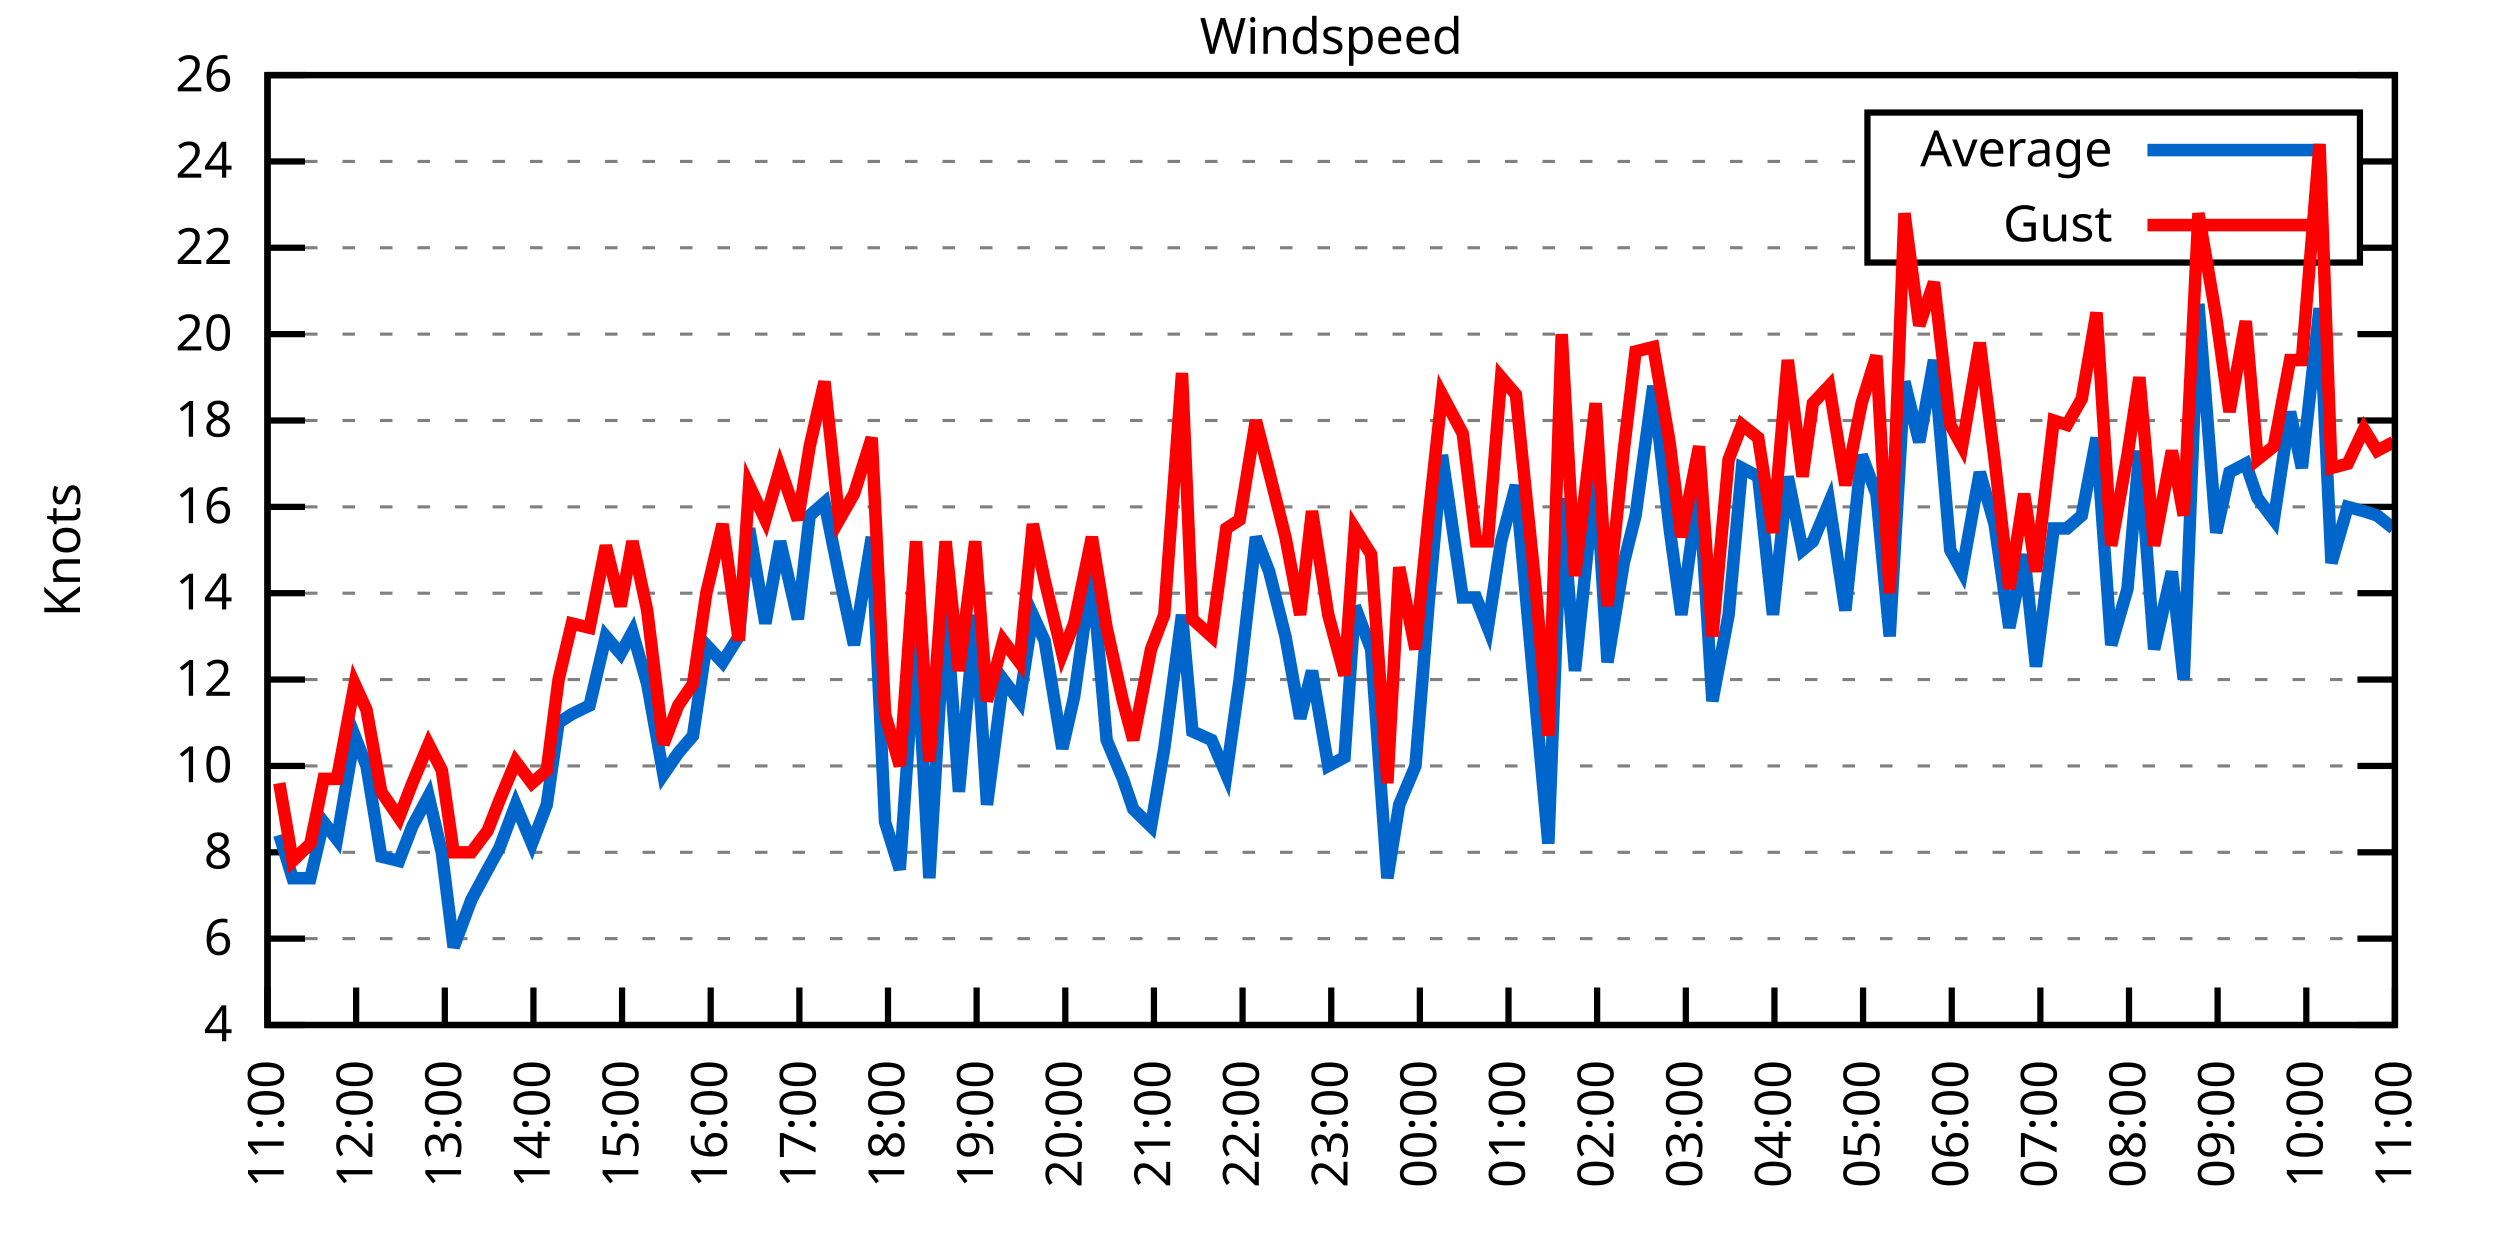
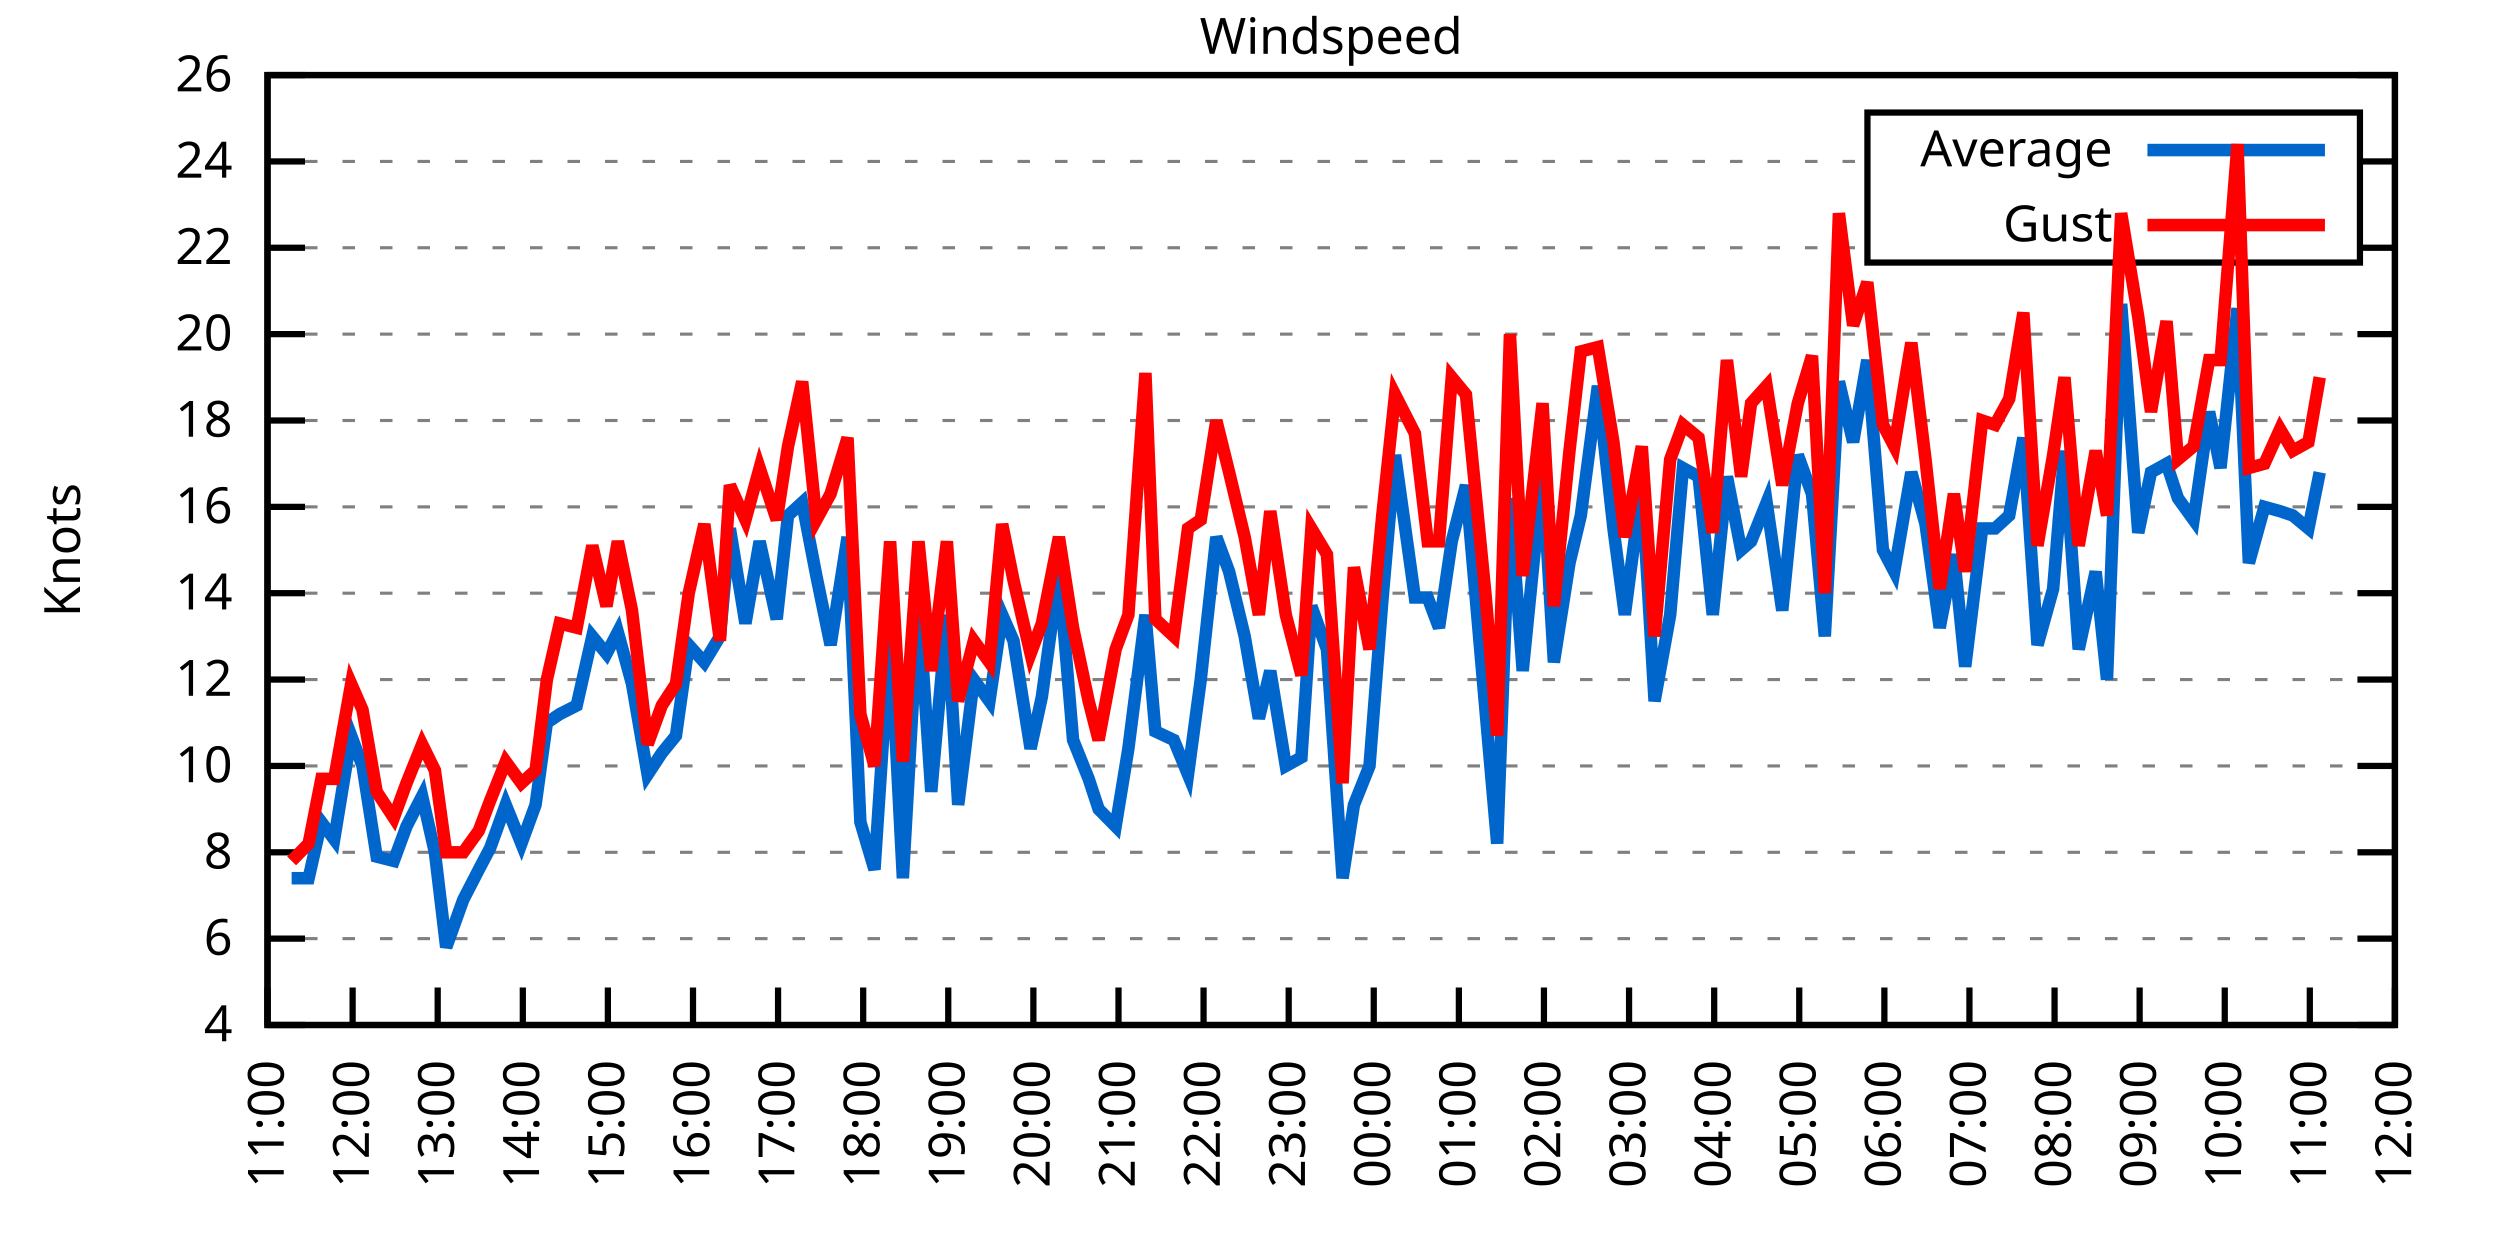
<svg xmlns="http://www.w3.org/2000/svg" xmlns:xlink="http://www.w3.org/1999/xlink" width="400" height="200" viewBox="0 0 400 200">
  <g id="gnuplot_canvas">
    <rect x="0" y="0" width="400" height="200" fill="none" />
    <defs>
      <circle id="gpDot" r="0.5" stroke-width="0.5" stroke="currentColor" />
      <path id="gpPt0" stroke-width="0.333" stroke="currentColor" d="M-1,0 h2 M0,-1 v2" />
      <path id="gpPt1" stroke-width="0.333" stroke="currentColor" d="M-1,-1 L1,1 M1,-1 L-1,1" />
      <path id="gpPt2" stroke-width="0.333" stroke="currentColor" d="M-1,0 L1,0 M0,-1 L0,1 M-1,-1 L1,1 M-1,1 L1,-1" />
      <rect id="gpPt3" stroke-width="0.333" stroke="currentColor" x="-1" y="-1" width="2" height="2" />
      <rect id="gpPt4" stroke-width="0.333" stroke="currentColor" fill="currentColor" x="-1" y="-1" width="2" height="2" />
      <circle id="gpPt5" stroke-width="0.333" stroke="currentColor" cx="0" cy="0" r="1" />
      <use xlink:href="#gpPt5" id="gpPt6" fill="currentColor" stroke="none" />
      <path id="gpPt7" stroke-width="0.333" stroke="currentColor" d="M0,-1.33 L-1.33,0.67 L1.33,0.67 z" />
      <use xlink:href="#gpPt7" id="gpPt8" fill="currentColor" stroke="none" />
      <use xlink:href="#gpPt7" id="gpPt9" stroke="currentColor" transform="rotate(180)" />
      <use xlink:href="#gpPt9" id="gpPt10" fill="currentColor" stroke="none" />
      <use xlink:href="#gpPt3" id="gpPt11" stroke="currentColor" transform="rotate(45)" />
      <use xlink:href="#gpPt11" id="gpPt12" fill="currentColor" stroke="none" />
      <path id="gpPt13" stroke-width="0.333" stroke="currentColor" d="M0,1.330 L1.265,0.411 L0.782,-1.067 L-0.782,-1.076 L-1.265,0.411 z" />
      <use xlink:href="#gpPt13" id="gpPt14" fill="currentColor" stroke="none" />
      <filter id="textbox" filterUnits="objectBoundingBox" x="0" y="0" height="1" width="1">
        <feFlood flood-color="white" flood-opacity="1" result="bgnd" />
        <feComposite in="SourceGraphic" in2="bgnd" operator="atop" />
      </filter>
      <filter id="greybox" filterUnits="objectBoundingBox" x="0" y="0" height="1" width="1">
        <feFlood flood-color="lightgrey" flood-opacity="1" result="grey" />
        <feComposite in="SourceGraphic" in2="grey" operator="atop" />
      </filter>
    </defs>
    <g fill="none" color="white" stroke="currentColor" stroke-width="1.00" stroke-linecap="butt" stroke-linejoin="miter">
</g>
    <g fill="none" color="black" stroke="currentColor" stroke-width="1.00" stroke-linecap="butt" stroke-linejoin="miter">
      <g stroke="none" shape-rendering="crispEdges">
        <polygon fill="rgb(255, 255, 255)" points="42.80,164.00 383.18,164.00 383.18,12.02 42.80,12.02 " />
      </g>
    </g>
    <g fill="none" color="black" stroke="currentColor" stroke-width="1.00" stroke-linecap="butt" stroke-linejoin="miter">
</g>
    <g fill="none" color="black" stroke="black" stroke-width="0.50" stroke-linecap="butt" stroke-linejoin="miter">
</g>
    <g fill="none" color="gray" stroke="currentColor" stroke-width="0.50" stroke-linecap="butt" stroke-linejoin="miter">
      <path stroke="gray" stroke-dasharray="2,4" class="gridline" d="M42.80,164.00 L383.19,164.00  " />
    </g>
    <g fill="none" color="gray" stroke="gray" stroke-width="1.00" stroke-linecap="butt" stroke-linejoin="miter">
</g>
    <g fill="none" color="black" stroke="currentColor" stroke-width="1.00" stroke-linecap="butt" stroke-linejoin="miter">
      <path stroke="black" d="M42.80,164.00 L48.80,164.00 M383.19,164.00 L377.19,164.00  " />
      <g transform="translate(37.20,166.60)" stroke="none" fill="black" font-family="Sans" font-size="8.00" text-anchor="end">
        <text>
          <tspan font-family="Sans"> 4</tspan>
        </text>
      </g>
    </g>
    <g fill="none" color="black" stroke="currentColor" stroke-width="1.00" stroke-linecap="butt" stroke-linejoin="miter">
</g>
    <g fill="none" color="black" stroke="black" stroke-width="0.50" stroke-linecap="butt" stroke-linejoin="miter">
</g>
    <g fill="none" color="gray" stroke="currentColor" stroke-width="0.50" stroke-linecap="butt" stroke-linejoin="miter">
      <path stroke="gray" stroke-dasharray="2,4" class="gridline" d="M42.80,150.18 L383.19,150.18  " />
    </g>
    <g fill="none" color="gray" stroke="gray" stroke-width="1.00" stroke-linecap="butt" stroke-linejoin="miter">
</g>
    <g fill="none" color="black" stroke="currentColor" stroke-width="1.00" stroke-linecap="butt" stroke-linejoin="miter">
      <path stroke="black" d="M42.80,150.18 L48.80,150.18 M383.19,150.18 L377.19,150.18  " />
      <g transform="translate(37.20,152.78)" stroke="none" fill="black" font-family="Sans" font-size="8.00" text-anchor="end">
        <text>
          <tspan font-family="Sans"> 6</tspan>
        </text>
      </g>
    </g>
    <g fill="none" color="black" stroke="currentColor" stroke-width="1.00" stroke-linecap="butt" stroke-linejoin="miter">
</g>
    <g fill="none" color="black" stroke="black" stroke-width="0.50" stroke-linecap="butt" stroke-linejoin="miter">
</g>
    <g fill="none" color="gray" stroke="currentColor" stroke-width="0.50" stroke-linecap="butt" stroke-linejoin="miter">
      <path stroke="gray" stroke-dasharray="2,4" class="gridline" d="M42.80,136.37 L383.19,136.37  " />
    </g>
    <g fill="none" color="gray" stroke="gray" stroke-width="1.00" stroke-linecap="butt" stroke-linejoin="miter">
</g>
    <g fill="none" color="black" stroke="currentColor" stroke-width="1.00" stroke-linecap="butt" stroke-linejoin="miter">
      <path stroke="black" d="M42.80,136.37 L48.80,136.37 M383.19,136.37 L377.19,136.37  " />
      <g transform="translate(37.20,138.97)" stroke="none" fill="black" font-family="Sans" font-size="8.00" text-anchor="end">
        <text>
          <tspan font-family="Sans"> 8</tspan>
        </text>
      </g>
    </g>
    <g fill="none" color="black" stroke="currentColor" stroke-width="1.00" stroke-linecap="butt" stroke-linejoin="miter">
</g>
    <g fill="none" color="black" stroke="black" stroke-width="0.50" stroke-linecap="butt" stroke-linejoin="miter">
</g>
    <g fill="none" color="gray" stroke="currentColor" stroke-width="0.50" stroke-linecap="butt" stroke-linejoin="miter">
      <path stroke="gray" stroke-dasharray="2,4" class="gridline" d="M42.80,122.55 L383.19,122.55  " />
    </g>
    <g fill="none" color="gray" stroke="gray" stroke-width="1.00" stroke-linecap="butt" stroke-linejoin="miter">
</g>
    <g fill="none" color="black" stroke="currentColor" stroke-width="1.00" stroke-linecap="butt" stroke-linejoin="miter">
      <path stroke="black" d="M42.80,122.55 L48.80,122.55 M383.19,122.55 L377.19,122.55  " />
      <g transform="translate(37.20,125.15)" stroke="none" fill="black" font-family="Sans" font-size="8.00" text-anchor="end">
        <text>
          <tspan font-family="Sans"> 10</tspan>
        </text>
      </g>
    </g>
    <g fill="none" color="black" stroke="currentColor" stroke-width="1.00" stroke-linecap="butt" stroke-linejoin="miter">
</g>
    <g fill="none" color="black" stroke="black" stroke-width="0.50" stroke-linecap="butt" stroke-linejoin="miter">
</g>
    <g fill="none" color="gray" stroke="currentColor" stroke-width="0.50" stroke-linecap="butt" stroke-linejoin="miter">
      <path stroke="gray" stroke-dasharray="2,4" class="gridline" d="M42.80,108.73 L383.19,108.73  " />
    </g>
    <g fill="none" color="gray" stroke="gray" stroke-width="1.00" stroke-linecap="butt" stroke-linejoin="miter">
</g>
    <g fill="none" color="black" stroke="currentColor" stroke-width="1.00" stroke-linecap="butt" stroke-linejoin="miter">
      <path stroke="black" d="M42.80,108.73 L48.80,108.73 M383.19,108.73 L377.19,108.73  " />
      <g transform="translate(37.20,111.33)" stroke="none" fill="black" font-family="Sans" font-size="8.00" text-anchor="end">
        <text>
          <tspan font-family="Sans"> 12</tspan>
        </text>
      </g>
    </g>
    <g fill="none" color="black" stroke="currentColor" stroke-width="1.00" stroke-linecap="butt" stroke-linejoin="miter">
</g>
    <g fill="none" color="black" stroke="black" stroke-width="0.50" stroke-linecap="butt" stroke-linejoin="miter">
</g>
    <g fill="none" color="gray" stroke="currentColor" stroke-width="0.50" stroke-linecap="butt" stroke-linejoin="miter">
      <path stroke="gray" stroke-dasharray="2,4" class="gridline" d="M42.80,94.91 L383.19,94.91  " />
    </g>
    <g fill="none" color="gray" stroke="gray" stroke-width="1.00" stroke-linecap="butt" stroke-linejoin="miter">
</g>
    <g fill="none" color="black" stroke="currentColor" stroke-width="1.00" stroke-linecap="butt" stroke-linejoin="miter">
      <path stroke="black" d="M42.80,94.91 L48.80,94.91 M383.19,94.91 L377.19,94.91  " />
      <g transform="translate(37.20,97.51)" stroke="none" fill="black" font-family="Sans" font-size="8.00" text-anchor="end">
        <text>
          <tspan font-family="Sans"> 14</tspan>
        </text>
      </g>
    </g>
    <g fill="none" color="black" stroke="currentColor" stroke-width="1.00" stroke-linecap="butt" stroke-linejoin="miter">
</g>
    <g fill="none" color="black" stroke="black" stroke-width="0.50" stroke-linecap="butt" stroke-linejoin="miter">
</g>
    <g fill="none" color="gray" stroke="currentColor" stroke-width="0.50" stroke-linecap="butt" stroke-linejoin="miter">
      <path stroke="gray" stroke-dasharray="2,4" class="gridline" d="M42.80,81.10 L383.19,81.10  " />
    </g>
    <g fill="none" color="gray" stroke="gray" stroke-width="1.00" stroke-linecap="butt" stroke-linejoin="miter">
</g>
    <g fill="none" color="black" stroke="currentColor" stroke-width="1.00" stroke-linecap="butt" stroke-linejoin="miter">
      <path stroke="black" d="M42.80,81.10 L48.80,81.10 M383.19,81.10 L377.19,81.10  " />
      <g transform="translate(37.20,83.70)" stroke="none" fill="black" font-family="Sans" font-size="8.00" text-anchor="end">
        <text>
          <tspan font-family="Sans"> 16</tspan>
        </text>
      </g>
    </g>
    <g fill="none" color="black" stroke="currentColor" stroke-width="1.00" stroke-linecap="butt" stroke-linejoin="miter">
</g>
    <g fill="none" color="black" stroke="black" stroke-width="0.50" stroke-linecap="butt" stroke-linejoin="miter">
</g>
    <g fill="none" color="gray" stroke="currentColor" stroke-width="0.50" stroke-linecap="butt" stroke-linejoin="miter">
      <path stroke="gray" stroke-dasharray="2,4" class="gridline" d="M42.80,67.28 L383.19,67.28  " />
    </g>
    <g fill="none" color="gray" stroke="gray" stroke-width="1.00" stroke-linecap="butt" stroke-linejoin="miter">
</g>
    <g fill="none" color="black" stroke="currentColor" stroke-width="1.00" stroke-linecap="butt" stroke-linejoin="miter">
      <path stroke="black" d="M42.80,67.28 L48.80,67.28 M383.19,67.28 L377.19,67.28  " />
      <g transform="translate(37.20,69.88)" stroke="none" fill="black" font-family="Sans" font-size="8.00" text-anchor="end">
        <text>
          <tspan font-family="Sans"> 18</tspan>
        </text>
      </g>
    </g>
    <g fill="none" color="black" stroke="currentColor" stroke-width="1.00" stroke-linecap="butt" stroke-linejoin="miter">
</g>
    <g fill="none" color="black" stroke="black" stroke-width="0.50" stroke-linecap="butt" stroke-linejoin="miter">
</g>
    <g fill="none" color="gray" stroke="currentColor" stroke-width="0.50" stroke-linecap="butt" stroke-linejoin="miter">
      <path stroke="gray" stroke-dasharray="2,4" class="gridline" d="M42.80,53.46 L383.19,53.46  " />
    </g>
    <g fill="none" color="gray" stroke="gray" stroke-width="1.00" stroke-linecap="butt" stroke-linejoin="miter">
</g>
    <g fill="none" color="black" stroke="currentColor" stroke-width="1.00" stroke-linecap="butt" stroke-linejoin="miter">
      <path stroke="black" d="M42.80,53.46 L48.80,53.46 M383.19,53.46 L377.19,53.46  " />
      <g transform="translate(37.20,56.06)" stroke="none" fill="black" font-family="Sans" font-size="8.00" text-anchor="end">
        <text>
          <tspan font-family="Sans"> 20</tspan>
        </text>
      </g>
    </g>
    <g fill="none" color="black" stroke="currentColor" stroke-width="1.00" stroke-linecap="butt" stroke-linejoin="miter">
</g>
    <g fill="none" color="black" stroke="black" stroke-width="0.50" stroke-linecap="butt" stroke-linejoin="miter">
</g>
    <g fill="none" color="gray" stroke="currentColor" stroke-width="0.50" stroke-linecap="butt" stroke-linejoin="miter">
      <path stroke="gray" stroke-dasharray="2,4" class="gridline" d="M42.80,39.64 L298.79,39.64 M377.59,39.64 L383.19,39.64  " />
    </g>
    <g fill="none" color="gray" stroke="gray" stroke-width="1.00" stroke-linecap="butt" stroke-linejoin="miter">
</g>
    <g fill="none" color="black" stroke="currentColor" stroke-width="1.00" stroke-linecap="butt" stroke-linejoin="miter">
      <path stroke="black" d="M42.80,39.64 L48.80,39.64 M383.19,39.64 L377.19,39.64  " />
      <g transform="translate(37.20,42.24)" stroke="none" fill="black" font-family="Sans" font-size="8.00" text-anchor="end">
        <text>
          <tspan font-family="Sans"> 22</tspan>
        </text>
      </g>
    </g>
    <g fill="none" color="black" stroke="currentColor" stroke-width="1.00" stroke-linecap="butt" stroke-linejoin="miter">
</g>
    <g fill="none" color="black" stroke="black" stroke-width="0.50" stroke-linecap="butt" stroke-linejoin="miter">
</g>
    <g fill="none" color="gray" stroke="currentColor" stroke-width="0.50" stroke-linecap="butt" stroke-linejoin="miter">
      <path stroke="gray" stroke-dasharray="2,4" class="gridline" d="M42.80,25.83 L298.79,25.83 M377.59,25.83 L383.19,25.83  " />
    </g>
    <g fill="none" color="gray" stroke="gray" stroke-width="1.00" stroke-linecap="butt" stroke-linejoin="miter">
</g>
    <g fill="none" color="black" stroke="currentColor" stroke-width="1.00" stroke-linecap="butt" stroke-linejoin="miter">
      <path stroke="black" d="M42.80,25.83 L48.80,25.83 M383.19,25.83 L377.19,25.83  " />
      <g transform="translate(37.20,28.43)" stroke="none" fill="black" font-family="Sans" font-size="8.00" text-anchor="end">
        <text>
          <tspan font-family="Sans"> 24</tspan>
        </text>
      </g>
    </g>
    <g fill="none" color="black" stroke="currentColor" stroke-width="1.00" stroke-linecap="butt" stroke-linejoin="miter">
</g>
    <g fill="none" color="black" stroke="black" stroke-width="0.50" stroke-linecap="butt" stroke-linejoin="miter">
</g>
    <g fill="none" color="gray" stroke="currentColor" stroke-width="0.50" stroke-linecap="butt" stroke-linejoin="miter">
      <path stroke="gray" stroke-dasharray="2,4" class="gridline" d="M42.80,12.01 L383.19,12.01  " />
    </g>
    <g fill="none" color="gray" stroke="gray" stroke-width="1.00" stroke-linecap="butt" stroke-linejoin="miter">
</g>
    <g fill="none" color="black" stroke="currentColor" stroke-width="1.00" stroke-linecap="butt" stroke-linejoin="miter">
      <path stroke="black" d="M42.80,12.01 L48.80,12.01 M383.19,12.01 L377.19,12.01  " />
      <g transform="translate(37.20,14.61)" stroke="none" fill="black" font-family="Sans" font-size="8.00" text-anchor="end">
        <text>
          <tspan font-family="Sans"> 26</tspan>
        </text>
      </g>
    </g>
    <g fill="none" color="black" stroke="currentColor" stroke-width="1.00" stroke-linecap="butt" stroke-linejoin="miter">
      <path stroke="black" d="M42.80,164.00 L42.80,158.00  " />
      <g transform="translate(45.40,169.60) rotate(270.00)" stroke="none" fill="black" font-family="Sans" font-size="8.00" text-anchor="end">
        <text>
          <tspan font-family="Sans">11:00</tspan>
        </text>
      </g>
    </g>
    <g fill="none" color="black" stroke="currentColor" stroke-width="1.00" stroke-linecap="butt" stroke-linejoin="miter">
-       <path stroke="black" d="M56.98,164.00 L56.98,158.00  " />
-       <g transform="translate(59.58,169.60) rotate(270.00)" stroke="none" fill="black" font-family="Sans" font-size="8.00" text-anchor="end">
+       <path stroke="black" d="M56.42,164.00 L56.42,158.00  " />
+       <g transform="translate(59.02,169.60) rotate(270.00)" stroke="none" fill="black" font-family="Sans" font-size="8.00" text-anchor="end">
        <text>
          <tspan font-family="Sans">12:00</tspan>
        </text>
      </g>
    </g>
    <g fill="none" color="black" stroke="currentColor" stroke-width="1.00" stroke-linecap="butt" stroke-linejoin="miter">
-       <path stroke="black" d="M71.17,164.00 L71.17,158.00  " />
-       <g transform="translate(73.77,169.60) rotate(270.00)" stroke="none" fill="black" font-family="Sans" font-size="8.00" text-anchor="end">
+       <path stroke="black" d="M70.03,164.00 L70.03,158.00  " />
+       <g transform="translate(72.63,169.60) rotate(270.00)" stroke="none" fill="black" font-family="Sans" font-size="8.00" text-anchor="end">
        <text>
          <tspan font-family="Sans">13:00</tspan>
        </text>
      </g>
    </g>
    <g fill="none" color="black" stroke="currentColor" stroke-width="1.00" stroke-linecap="butt" stroke-linejoin="miter">
-       <path stroke="black" d="M85.35,164.00 L85.35,158.00  " />
-       <g transform="translate(87.95,169.60) rotate(270.00)" stroke="none" fill="black" font-family="Sans" font-size="8.00" text-anchor="end">
+       <path stroke="black" d="M83.65,164.00 L83.65,158.00  " />
+       <g transform="translate(86.25,169.60) rotate(270.00)" stroke="none" fill="black" font-family="Sans" font-size="8.00" text-anchor="end">
        <text>
          <tspan font-family="Sans">14:00</tspan>
        </text>
      </g>
    </g>
    <g fill="none" color="black" stroke="currentColor" stroke-width="1.00" stroke-linecap="butt" stroke-linejoin="miter">
-       <path stroke="black" d="M99.53,164.00 L99.53,158.00  " />
-       <g transform="translate(102.13,169.60) rotate(270.00)" stroke="none" fill="black" font-family="Sans" font-size="8.00" text-anchor="end">
+       <path stroke="black" d="M97.26,164.00 L97.26,158.00  " />
+       <g transform="translate(99.86,169.60) rotate(270.00)" stroke="none" fill="black" font-family="Sans" font-size="8.00" text-anchor="end">
        <text>
          <tspan font-family="Sans">15:00</tspan>
        </text>
      </g>
    </g>
    <g fill="none" color="black" stroke="currentColor" stroke-width="1.00" stroke-linecap="butt" stroke-linejoin="miter">
-       <path stroke="black" d="M113.71,164.00 L113.71,158.00  " />
-       <g transform="translate(116.31,169.60) rotate(270.00)" stroke="none" fill="black" font-family="Sans" font-size="8.00" text-anchor="end">
+       <path stroke="black" d="M110.88,164.00 L110.88,158.00  " />
+       <g transform="translate(113.48,169.60) rotate(270.00)" stroke="none" fill="black" font-family="Sans" font-size="8.00" text-anchor="end">
        <text>
          <tspan font-family="Sans">16:00</tspan>
        </text>
      </g>
    </g>
    <g fill="none" color="black" stroke="currentColor" stroke-width="1.00" stroke-linecap="butt" stroke-linejoin="miter">
-       <path stroke="black" d="M127.90,164.00 L127.90,158.00  " />
-       <g transform="translate(130.50,169.60) rotate(270.00)" stroke="none" fill="black" font-family="Sans" font-size="8.00" text-anchor="end">
+       <path stroke="black" d="M124.49,164.00 L124.49,158.00  " />
+       <g transform="translate(127.09,169.60) rotate(270.00)" stroke="none" fill="black" font-family="Sans" font-size="8.00" text-anchor="end">
        <text>
          <tspan font-family="Sans">17:00</tspan>
        </text>
      </g>
    </g>
    <g fill="none" color="black" stroke="currentColor" stroke-width="1.00" stroke-linecap="butt" stroke-linejoin="miter">
-       <path stroke="black" d="M142.08,164.00 L142.08,158.00  " />
-       <g transform="translate(144.68,169.60) rotate(270.00)" stroke="none" fill="black" font-family="Sans" font-size="8.00" text-anchor="end">
+       <path stroke="black" d="M138.11,164.00 L138.11,158.00  " />
+       <g transform="translate(140.71,169.60) rotate(270.00)" stroke="none" fill="black" font-family="Sans" font-size="8.00" text-anchor="end">
        <text>
          <tspan font-family="Sans">18:00</tspan>
        </text>
      </g>
    </g>
    <g fill="none" color="black" stroke="currentColor" stroke-width="1.00" stroke-linecap="butt" stroke-linejoin="miter">
-       <path stroke="black" d="M156.26,164.00 L156.26,158.00  " />
-       <g transform="translate(158.86,169.60) rotate(270.00)" stroke="none" fill="black" font-family="Sans" font-size="8.00" text-anchor="end">
+       <path stroke="black" d="M151.72,164.00 L151.72,158.00  " />
+       <g transform="translate(154.32,169.60) rotate(270.00)" stroke="none" fill="black" font-family="Sans" font-size="8.00" text-anchor="end">
        <text>
          <tspan font-family="Sans">19:00</tspan>
        </text>
      </g>
    </g>
    <g fill="none" color="black" stroke="currentColor" stroke-width="1.00" stroke-linecap="butt" stroke-linejoin="miter">
-       <path stroke="black" d="M170.45,164.00 L170.45,158.00  " />
-       <g transform="translate(173.05,169.60) rotate(270.00)" stroke="none" fill="black" font-family="Sans" font-size="8.00" text-anchor="end">
+       <path stroke="black" d="M165.34,164.00 L165.34,158.00  " />
+       <g transform="translate(167.94,169.60) rotate(270.00)" stroke="none" fill="black" font-family="Sans" font-size="8.00" text-anchor="end">
        <text>
          <tspan font-family="Sans">20:00</tspan>
        </text>
      </g>
    </g>
    <g fill="none" color="black" stroke="currentColor" stroke-width="1.00" stroke-linecap="butt" stroke-linejoin="miter">
-       <path stroke="black" d="M184.63,164.00 L184.63,158.00  " />
-       <g transform="translate(187.23,169.60) rotate(270.00)" stroke="none" fill="black" font-family="Sans" font-size="8.00" text-anchor="end">
+       <path stroke="black" d="M178.96,164.00 L178.96,158.00  " />
+       <g transform="translate(181.56,169.60) rotate(270.00)" stroke="none" fill="black" font-family="Sans" font-size="8.00" text-anchor="end">
        <text>
          <tspan font-family="Sans">21:00</tspan>
        </text>
      </g>
    </g>
    <g fill="none" color="black" stroke="currentColor" stroke-width="1.00" stroke-linecap="butt" stroke-linejoin="miter">
-       <path stroke="black" d="M198.81,164.00 L198.81,158.00  " />
-       <g transform="translate(201.41,169.60) rotate(270.00)" stroke="none" fill="black" font-family="Sans" font-size="8.00" text-anchor="end">
+       <path stroke="black" d="M192.57,164.00 L192.57,158.00  " />
+       <g transform="translate(195.17,169.60) rotate(270.00)" stroke="none" fill="black" font-family="Sans" font-size="8.00" text-anchor="end">
        <text>
          <tspan font-family="Sans">22:00</tspan>
        </text>
      </g>
    </g>
    <g fill="none" color="black" stroke="currentColor" stroke-width="1.00" stroke-linecap="butt" stroke-linejoin="miter">
-       <path stroke="black" d="M213.00,164.00 L213.00,158.00  " />
-       <g transform="translate(215.60,169.60) rotate(270.00)" stroke="none" fill="black" font-family="Sans" font-size="8.00" text-anchor="end">
+       <path stroke="black" d="M206.19,164.00 L206.19,158.00  " />
+       <g transform="translate(208.79,169.60) rotate(270.00)" stroke="none" fill="black" font-family="Sans" font-size="8.00" text-anchor="end">
        <text>
          <tspan font-family="Sans">23:00</tspan>
        </text>
      </g>
    </g>
    <g fill="none" color="black" stroke="currentColor" stroke-width="1.00" stroke-linecap="butt" stroke-linejoin="miter">
-       <path stroke="black" d="M227.18,164.00 L227.18,158.00  " />
-       <g transform="translate(229.78,169.60) rotate(270.00)" stroke="none" fill="black" font-family="Sans" font-size="8.00" text-anchor="end">
+       <path stroke="black" d="M219.80,164.00 L219.80,158.00  " />
+       <g transform="translate(222.40,169.60) rotate(270.00)" stroke="none" fill="black" font-family="Sans" font-size="8.00" text-anchor="end">
        <text>
          <tspan font-family="Sans">00:00</tspan>
        </text>
      </g>
    </g>
    <g fill="none" color="black" stroke="currentColor" stroke-width="1.00" stroke-linecap="butt" stroke-linejoin="miter">
-       <path stroke="black" d="M241.36,164.00 L241.36,158.00  " />
-       <g transform="translate(243.96,169.60) rotate(270.00)" stroke="none" fill="black" font-family="Sans" font-size="8.00" text-anchor="end">
+       <path stroke="black" d="M233.42,164.00 L233.42,158.00  " />
+       <g transform="translate(236.02,169.60) rotate(270.00)" stroke="none" fill="black" font-family="Sans" font-size="8.00" text-anchor="end">
        <text>
          <tspan font-family="Sans">01:00</tspan>
        </text>
      </g>
    </g>
    <g fill="none" color="black" stroke="currentColor" stroke-width="1.00" stroke-linecap="butt" stroke-linejoin="miter">
-       <path stroke="black" d="M255.54,164.00 L255.54,158.00  " />
-       <g transform="translate(258.14,169.60) rotate(270.00)" stroke="none" fill="black" font-family="Sans" font-size="8.00" text-anchor="end">
+       <path stroke="black" d="M247.03,164.00 L247.03,158.00  " />
+       <g transform="translate(249.63,169.60) rotate(270.00)" stroke="none" fill="black" font-family="Sans" font-size="8.00" text-anchor="end">
        <text>
          <tspan font-family="Sans">02:00</tspan>
        </text>
      </g>
    </g>
    <g fill="none" color="black" stroke="currentColor" stroke-width="1.00" stroke-linecap="butt" stroke-linejoin="miter">
-       <path stroke="black" d="M269.73,164.00 L269.73,158.00  " />
-       <g transform="translate(272.33,169.60) rotate(270.00)" stroke="none" fill="black" font-family="Sans" font-size="8.00" text-anchor="end">
+       <path stroke="black" d="M260.65,164.00 L260.65,158.00  " />
+       <g transform="translate(263.25,169.60) rotate(270.00)" stroke="none" fill="black" font-family="Sans" font-size="8.00" text-anchor="end">
        <text>
          <tspan font-family="Sans">03:00</tspan>
        </text>
      </g>
    </g>
    <g fill="none" color="black" stroke="currentColor" stroke-width="1.00" stroke-linecap="butt" stroke-linejoin="miter">
-       <path stroke="black" d="M283.91,164.00 L283.91,158.00  " />
-       <g transform="translate(286.51,169.60) rotate(270.00)" stroke="none" fill="black" font-family="Sans" font-size="8.00" text-anchor="end">
+       <path stroke="black" d="M274.27,164.00 L274.27,158.00  " />
+       <g transform="translate(276.87,169.60) rotate(270.00)" stroke="none" fill="black" font-family="Sans" font-size="8.00" text-anchor="end">
        <text>
          <tspan font-family="Sans">04:00</tspan>
        </text>
      </g>
    </g>
    <g fill="none" color="black" stroke="currentColor" stroke-width="1.00" stroke-linecap="butt" stroke-linejoin="miter">
-       <path stroke="black" d="M298.09,164.00 L298.09,158.00  " />
-       <g transform="translate(300.69,169.60) rotate(270.00)" stroke="none" fill="black" font-family="Sans" font-size="8.00" text-anchor="end">
+       <path stroke="black" d="M287.88,164.00 L287.88,158.00  " />
+       <g transform="translate(290.48,169.60) rotate(270.00)" stroke="none" fill="black" font-family="Sans" font-size="8.00" text-anchor="end">
        <text>
          <tspan font-family="Sans">05:00</tspan>
        </text>
      </g>
    </g>
    <g fill="none" color="black" stroke="currentColor" stroke-width="1.00" stroke-linecap="butt" stroke-linejoin="miter">
-       <path stroke="black" d="M312.28,164.00 L312.28,158.00  " />
-       <g transform="translate(314.88,169.60) rotate(270.00)" stroke="none" fill="black" font-family="Sans" font-size="8.00" text-anchor="end">
+       <path stroke="black" d="M301.50,164.00 L301.50,158.00  " />
+       <g transform="translate(304.10,169.60) rotate(270.00)" stroke="none" fill="black" font-family="Sans" font-size="8.00" text-anchor="end">
        <text>
          <tspan font-family="Sans">06:00</tspan>
        </text>
      </g>
    </g>
    <g fill="none" color="black" stroke="currentColor" stroke-width="1.00" stroke-linecap="butt" stroke-linejoin="miter">
-       <path stroke="black" d="M326.46,164.00 L326.46,158.00  " />
-       <g transform="translate(329.06,169.60) rotate(270.00)" stroke="none" fill="black" font-family="Sans" font-size="8.00" text-anchor="end">
+       <path stroke="black" d="M315.11,164.00 L315.11,158.00  " />
+       <g transform="translate(317.71,169.60) rotate(270.00)" stroke="none" fill="black" font-family="Sans" font-size="8.00" text-anchor="end">
        <text>
          <tspan font-family="Sans">07:00</tspan>
        </text>
      </g>
    </g>
    <g fill="none" color="black" stroke="currentColor" stroke-width="1.00" stroke-linecap="butt" stroke-linejoin="miter">
-       <path stroke="black" d="M340.64,164.00 L340.64,158.00  " />
-       <g transform="translate(343.24,169.60) rotate(270.00)" stroke="none" fill="black" font-family="Sans" font-size="8.00" text-anchor="end">
+       <path stroke="black" d="M328.73,164.00 L328.73,158.00  " />
+       <g transform="translate(331.33,169.60) rotate(270.00)" stroke="none" fill="black" font-family="Sans" font-size="8.00" text-anchor="end">
        <text>
          <tspan font-family="Sans">08:00</tspan>
        </text>
      </g>
    </g>
    <g fill="none" color="black" stroke="currentColor" stroke-width="1.00" stroke-linecap="butt" stroke-linejoin="miter">
-       <path stroke="black" d="M354.82,164.00 L354.82,158.00  " />
-       <g transform="translate(357.42,169.60) rotate(270.00)" stroke="none" fill="black" font-family="Sans" font-size="8.00" text-anchor="end">
+       <path stroke="black" d="M342.34,164.00 L342.34,158.00  " />
+       <g transform="translate(344.94,169.60) rotate(270.00)" stroke="none" fill="black" font-family="Sans" font-size="8.00" text-anchor="end">
        <text>
          <tspan font-family="Sans">09:00</tspan>
        </text>
      </g>
    </g>
    <g fill="none" color="black" stroke="currentColor" stroke-width="1.00" stroke-linecap="butt" stroke-linejoin="miter">
-       <path stroke="black" d="M369.01,164.00 L369.01,158.00  " />
-       <g transform="translate(371.61,169.60) rotate(270.00)" stroke="none" fill="black" font-family="Sans" font-size="8.00" text-anchor="end">
+       <path stroke="black" d="M355.96,164.00 L355.96,158.00  " />
+       <g transform="translate(358.56,169.60) rotate(270.00)" stroke="none" fill="black" font-family="Sans" font-size="8.00" text-anchor="end">
        <text>
          <tspan font-family="Sans">10:00</tspan>
+         </text>
+       </g>
+     </g>
+     <g fill="none" color="black" stroke="currentColor" stroke-width="1.00" stroke-linecap="butt" stroke-linejoin="miter">
+       <path stroke="black" d="M369.57,164.00 L369.57,158.00  " />
+       <g transform="translate(372.17,169.60) rotate(270.00)" stroke="none" fill="black" font-family="Sans" font-size="8.00" text-anchor="end">
+         <text>
+           <tspan font-family="Sans">11:00</tspan>
        </text>
      </g>
    </g>
    <g fill="none" color="black" stroke="currentColor" stroke-width="1.00" stroke-linecap="butt" stroke-linejoin="miter">
      <path stroke="black" d="M383.19,164.00 L383.19,158.00  " />
      <g transform="translate(385.79,169.60) rotate(270.00)" stroke="none" fill="black" font-family="Sans" font-size="8.00" text-anchor="end">
        <text>
-           <tspan font-family="Sans">11:00</tspan>
+           <tspan font-family="Sans">12:00</tspan>
        </text>
      </g>
    </g>
    <g fill="none" color="black" stroke="currentColor" stroke-width="1.00" stroke-linecap="butt" stroke-linejoin="miter">
</g>
    <g fill="none" color="black" stroke="currentColor" stroke-width="1.00" stroke-linecap="butt" stroke-linejoin="miter">
      <path stroke="black" d="M42.80,12.01 L42.80,164.00 L383.19,164.00 L383.19,12.01 L42.80,12.01 Z  " />
    </g>
    <g fill="none" color="black" stroke="currentColor" stroke-width="1.00" stroke-linecap="butt" stroke-linejoin="miter">
</g>
    <g fill="none" color="black" stroke="currentColor" stroke-width="1.00" stroke-linecap="butt" stroke-linejoin="miter">
      <path stroke="black" d="M298.79,42.01 L298.79,18.01 L377.59,18.01 L377.59,42.01 L298.79,42.01 Z  " />
    </g>
    <g id="Windspeed_plot_1">
      <g fill="none" color="white" stroke="black" stroke-width="2.00" stroke-linecap="butt" stroke-linejoin="miter">
</g>
      <g fill="none" color="black" stroke="currentColor" stroke-width="2.00" stroke-linecap="butt" stroke-linejoin="miter">
        <g transform="translate(337.99,26.61)" stroke="none" fill="black" font-family="Sans" font-size="8.00" text-anchor="end">
          <text>
            <tspan font-family="Sans">Average</tspan>
          </text>
        </g>
      </g>
      <g fill="none" color="black" stroke="currentColor" stroke-width="2.00" stroke-linecap="butt" stroke-linejoin="miter">
-         <path stroke="rgb(  0, 102, 204)" d="M343.59,24.01 L371.99,24.01 M44.69,133.60 L46.82,140.51 L49.66,140.51 L51.78,131.53 L53.91,134.29 L56.75,117.71   L58.64,122.55 L61.00,137.06 L63.84,137.75 L65.97,132.22 L68.57,127.38 L70.69,136.37 L72.58,151.56 L75.42,143.96   L78.02,139.13 L79.91,135.67 L82.51,128.77 L85.11,134.98 L87.48,128.77 L89.37,115.64 L91.49,114.26 L94.33,112.88   L96.93,101.82 L99.30,104.59 L101.19,101.13 L103.55,109.42 L106.15,123.93 L108.51,120.48 L110.88,117.71 L113.01,103.20   L115.61,105.97 L118.21,101.82 L119.86,84.55 L122.46,99.75 L124.82,86.62 L127.66,99.06 L129.55,82.48 L131.92,80.41   L134.28,92.15 L136.64,103.20 L139.48,85.93 L141.61,131.53 L143.97,139.13 L146.57,101.13 L148.70,140.51 L151.30,96.30   L153.43,126.69 L156.03,98.37 L157.92,128.77 L160.52,108.73 L163.12,112.19 L165.25,98.37 L167.14,102.51 L169.97,119.78   L171.86,111.49 L174.70,91.46 L177.06,118.40 L179.67,124.62 L181.32,129.46 L184.16,132.22 L186.28,119.78 L189.12,98.37   L190.78,117.02 L193.85,118.40 L196.21,123.93 L198.34,108.73 L200.94,85.93 L203.07,91.46 L205.67,101.82 L208.03,114.95   L209.92,107.35 L212.52,122.55 L215.12,121.17 L216.78,96.99 L219.38,103.89 L221.98,140.51 L223.87,128.77 L226.47,122.55   L228.60,96.30 L230.72,72.81 L234.03,95.60 L236.16,95.60 L238.05,100.44 L240.18,86.62 L242.54,77.64 L245.85,114.26   L247.74,134.98 L249.87,79.71 L252.00,107.35 L255.31,75.57 L257.20,105.97 L259.80,90.08 L261.69,82.48 L264.53,61.75   L267.13,84.55 L269.02,98.37 L271.85,77.64 L273.98,112.19 L276.58,98.37 L278.71,74.88 L281.31,76.26 L283.67,98.37   L286.04,76.26 L288.40,88.00 L290.06,86.62 L292.66,80.41 L295.26,97.68 L297.86,72.81 L300.22,79.02 L302.35,101.82   L304.71,61.06 L307.08,70.73 L309.44,57.61 L312.04,88.00 L313.93,91.46 L316.77,75.57 L319.13,83.86 L321.49,100.44   L323.86,88.70 L325.75,106.66 L328.59,84.55 L330.71,84.55 L333.08,82.48 L335.44,70.04 L337.80,103.20 L340.40,94.22   L342.30,72.12 L344.66,103.89 L347.50,91.46 L349.39,108.73 L351.75,48.63 L354.59,85.24 L356.72,75.57 L359.32,74.19   L361.21,79.71 L363.81,83.17 L366.41,65.90 L368.30,74.88 L371.13,49.32 L373.03,90.08 L375.63,81.10 L378.23,81.79   L380.35,82.48 L382.95,84.55  " />
+         <path stroke="rgb(  0, 102, 204)" d="M343.59,24.01 L371.99,24.01 M46.66,140.51 L49.38,140.51 L51.42,131.53 L53.47,134.29 L56.19,117.71 L58.00,122.55   L60.27,137.06 L63.00,137.75 L65.04,132.22 L67.54,127.38 L69.58,136.37 L71.39,151.56 L74.12,143.96 L76.61,139.13   L78.43,135.67 L80.92,128.77 L83.42,134.98 L85.69,128.77 L87.50,115.64 L89.55,114.26 L92.27,112.88 L94.77,101.82   L97.04,104.59 L98.85,101.13 L101.12,109.42 L103.62,123.93 L105.89,120.48 L108.15,117.71 L110.20,103.20 L112.69,105.97   L115.19,101.82 L116.78,84.55 L119.27,99.75 L121.54,86.62 L124.27,99.06 L126.08,82.48 L128.35,80.41 L130.62,92.15   L132.89,103.20 L135.61,85.93 L137.66,131.53 L139.92,139.13 L142.42,101.13 L144.46,140.51 L146.96,96.30 L149.00,126.69   L151.50,98.37 L153.31,128.77 L155.81,108.73 L158.31,112.19 L160.35,98.37 L162.16,102.51 L164.89,119.78 L166.70,111.49   L169.43,91.46 L171.69,118.40 L174.19,124.62 L175.78,129.46 L178.50,132.22 L180.54,119.78 L183.27,98.37 L184.86,117.02   L187.81,118.40 L190.08,123.93 L192.12,108.73 L194.61,85.93 L196.66,91.46 L199.15,101.82 L201.42,114.95 L203.24,107.35   L205.73,122.55 L208.23,121.17 L209.82,96.99 L212.31,103.89 L214.81,140.51 L216.63,128.77 L219.12,122.55 L221.16,96.30   L223.21,72.81 L226.38,95.60 L228.43,95.60 L230.24,100.44 L232.28,86.62 L234.55,77.64 L237.73,114.26 L239.55,134.98   L241.59,79.71 L243.63,107.35 L246.81,75.57 L248.62,105.97 L251.12,90.08 L252.93,82.48 L255.66,61.75 L258.15,84.55   L259.97,98.37 L262.69,77.64 L264.73,112.19 L267.23,98.37 L269.27,74.88 L271.77,76.26 L274.04,98.37 L276.31,76.26   L278.58,88.00 L280.17,86.62 L282.66,80.41 L285.16,97.68 L287.65,72.81 L289.92,79.02 L291.97,101.82 L294.23,61.06   L296.50,70.73 L298.77,57.61 L301.27,88.00 L303.08,91.46 L305.81,75.57 L308.08,83.86 L310.35,100.44 L312.62,88.70   L314.43,106.66 L317.15,84.55 L319.20,84.55 L321.47,82.48 L323.74,70.04 L326.00,103.20 L328.50,94.22 L330.32,72.12   L332.59,103.89 L335.31,91.46 L337.12,108.73 L339.39,48.63 L342.12,85.24 L344.16,75.57 L346.65,74.19 L348.47,79.71   L350.97,83.17 L353.46,65.90 L355.28,74.88 L358.00,49.32 L359.82,90.08 L362.31,81.10 L364.81,81.79 L366.85,82.48   L369.35,84.55 L371.16,75.57  " />
      </g>
    </g>
    <g id="Windspeed_plot_2">
      <g fill="none" color="black" stroke="currentColor" stroke-width="2.00" stroke-linecap="butt" stroke-linejoin="miter">
        <g transform="translate(337.99,38.61)" stroke="none" fill="black" font-family="Sans" font-size="8.00" text-anchor="end">
          <text>
            <tspan font-family="Sans">Gust</tspan>
          </text>
        </g>
      </g>
      <g fill="none" color="black" stroke="currentColor" stroke-width="2.00" stroke-linecap="butt" stroke-linejoin="miter">
-         <path stroke="rgb(255,   0,   0)" d="M343.59,36.01 L371.99,36.01 M44.69,125.31 L46.82,137.75 L49.66,134.98 L51.78,124.62 L53.91,124.62 L56.75,109.42   L58.64,113.57 L61.00,126.69 L63.84,130.84 L65.97,125.31 L68.57,119.09 L70.69,123.24 L72.58,136.37 L75.42,136.37   L78.02,132.91 L79.91,128.08 L82.51,121.86 L85.11,125.31 L87.48,123.24 L89.37,108.73 L91.49,99.75 L94.33,100.44   L96.93,87.31 L99.30,96.99 L101.19,86.62 L103.55,97.68 L106.15,119.09 L108.51,112.88 L110.88,109.42 L113.01,94.91   L115.61,83.86 L118.21,102.51 L119.86,77.64 L122.46,83.17 L124.82,74.88 L127.66,83.17 L129.55,71.42 L131.92,61.06   L134.28,83.17 L136.64,79.02 L139.48,70.04 L141.61,114.26 L143.97,122.55 L146.57,86.62 L148.70,121.86 L151.30,86.62   L153.43,107.35 L156.03,86.62 L157.92,112.19 L160.52,102.51 L163.12,105.97 L165.25,83.86 L167.14,92.84 L169.97,104.59   L171.86,99.75 L174.70,85.93 L177.06,100.44 L179.67,112.19 L181.32,118.40 L184.16,103.89 L186.28,98.37 L189.12,59.68   L190.78,99.06 L193.85,101.82 L196.21,84.55 L198.34,83.17 L200.94,67.28 L203.07,75.57 L205.67,85.93 L208.03,98.37   L209.92,81.79 L212.52,98.37 L215.12,108.04 L216.78,84.55 L219.38,88.70 L221.98,125.31 L223.87,90.77 L226.47,103.89   L228.60,82.48 L230.72,63.13 L234.03,69.35 L236.16,86.62 L238.05,86.62 L240.18,60.37 L242.54,63.13 L245.85,95.60   L247.74,117.71 L249.87,53.46 L252.00,92.15 L255.31,64.52 L257.20,96.99 L259.80,72.12 L261.69,56.23 L264.53,55.53   L267.13,70.73 L269.02,85.93 L271.85,71.42 L273.98,101.82 L276.58,73.50 L278.71,67.97 L281.31,70.04 L283.67,85.24   L286.04,57.61 L288.40,76.26 L290.06,64.52 L292.66,61.75 L295.26,77.64 L297.86,64.52 L300.22,56.92 L302.35,94.91   L304.71,34.12 L307.08,52.08 L309.44,45.17 L312.04,67.97 L313.93,71.42 L316.77,54.84 L319.13,73.50 L321.49,94.22   L323.86,79.02 L325.75,91.46 L328.59,67.28 L330.71,67.97 L333.08,63.82 L335.44,50.01 L337.80,87.31 L340.40,72.81   L342.30,60.37 L344.66,87.31 L347.50,72.12 L349.39,82.48 L351.75,34.12 L354.59,50.70 L356.72,65.90 L359.32,51.39   L361.21,73.50 L363.81,71.42 L366.41,57.61 L368.30,57.61 L371.13,23.06 L373.03,74.88 L375.63,74.19 L378.23,68.66   L380.35,72.12 L382.95,70.73  " />
+         <path stroke="rgb(255,   0,   0)" d="M343.59,36.01 L371.99,36.01 M46.66,137.75 L49.38,134.98 L51.42,124.62 L53.47,124.62 L56.19,109.42 L58.00,113.57   L60.27,126.69 L63.00,130.84 L65.04,125.31 L67.54,119.09 L69.58,123.24 L71.39,136.37 L74.12,136.37 L76.61,132.91   L78.43,128.08 L80.92,121.86 L83.42,125.31 L85.69,123.24 L87.50,108.73 L89.55,99.75 L92.27,100.44 L94.77,87.31   L97.04,96.99 L98.85,86.62 L101.12,97.68 L103.62,119.09 L105.89,112.88 L108.15,109.42 L110.20,94.91 L112.69,83.86   L115.19,102.51 L116.78,77.64 L119.27,83.17 L121.54,74.88 L124.27,83.17 L126.08,71.42 L128.35,61.06 L130.62,83.17   L132.89,79.02 L135.61,70.04 L137.66,114.26 L139.92,122.55 L142.42,86.62 L144.46,121.86 L146.96,86.62 L149.00,107.35   L151.50,86.62 L153.31,112.19 L155.81,102.51 L158.31,105.97 L160.35,83.86 L162.16,92.84 L164.89,104.59 L166.70,99.75   L169.43,85.93 L171.69,100.44 L174.19,112.19 L175.78,118.40 L178.50,103.89 L180.54,98.37 L183.27,59.68 L184.86,99.06   L187.81,101.82 L190.08,84.55 L192.12,83.17 L194.61,67.28 L196.66,75.57 L199.15,85.93 L201.42,98.37 L203.24,81.79   L205.73,98.37 L208.23,108.04 L209.82,84.55 L212.31,88.70 L214.81,125.31 L216.63,90.77 L219.12,103.89 L221.16,82.48   L223.21,63.13 L226.38,69.35 L228.43,86.62 L230.24,86.62 L232.28,60.37 L234.55,63.13 L237.73,95.60 L239.55,117.71   L241.59,53.46 L243.63,92.15 L246.81,64.52 L248.62,96.99 L251.12,72.12 L252.93,56.23 L255.66,55.53 L258.15,70.73   L259.97,85.93 L262.69,71.42 L264.73,101.82 L267.23,73.50 L269.27,67.97 L271.77,70.04 L274.04,85.24 L276.31,57.61   L278.58,76.26 L280.17,64.52 L282.66,61.75 L285.16,77.64 L287.65,64.52 L289.92,56.92 L291.97,94.91 L294.23,34.12   L296.50,52.08 L298.77,45.17 L301.27,67.97 L303.08,71.42 L305.81,54.84 L308.08,73.50 L310.35,94.22 L312.62,79.02   L314.43,91.46 L317.15,67.28 L319.20,67.97 L321.47,63.82 L323.74,50.01 L326.00,87.31 L328.50,72.81 L330.32,60.37   L332.59,87.31 L335.31,72.12 L337.12,82.48 L339.39,34.12 L342.12,50.70 L344.16,65.90 L346.65,51.39 L348.47,73.50   L350.97,71.42 L353.46,57.61 L355.28,57.61 L358.00,23.06 L359.82,74.88 L362.31,74.19 L364.81,68.66 L366.85,72.12   L369.35,70.73 L371.16,60.37  " />
      </g>
    </g>
    <g fill="none" color="black" stroke="currentColor" stroke-width="2.00" stroke-linecap="butt" stroke-linejoin="miter">
</g>
    <g fill="none" color="black" stroke="black" stroke-width="1.00" stroke-linecap="butt" stroke-linejoin="miter">
</g>
    <g fill="none" color="black" stroke="currentColor" stroke-width="1.00" stroke-linecap="butt" stroke-linejoin="miter">
      <path stroke="black" d="M42.80,12.01 L42.80,164.00 L383.19,164.00 L383.19,12.01 L42.80,12.01 Z  " />
      <g transform="translate(12.80,88.01) rotate(270.00)" stroke="none" fill="black" font-family="Sans" font-size="8.00" text-anchor="middle">
        <text>
          <tspan font-family="Sans">Knots</tspan>
        </text>
      </g>
    </g>
    <g fill="none" color="black" stroke="currentColor" stroke-width="1.00" stroke-linecap="butt" stroke-linejoin="miter">
</g>
    <g fill="none" color="black" stroke="currentColor" stroke-width="1.00" stroke-linecap="butt" stroke-linejoin="miter">
      <g transform="translate(212.99,8.61)" stroke="none" fill="black" font-family="Sans" font-size="8.00" text-anchor="middle">
        <text>
          <tspan font-family="Sans">Windspeed</tspan>
        </text>
      </g>
    </g>
    <g fill="none" color="black" stroke="currentColor" stroke-width="1.00" stroke-linecap="butt" stroke-linejoin="miter">
</g>
  </g>
</svg>
